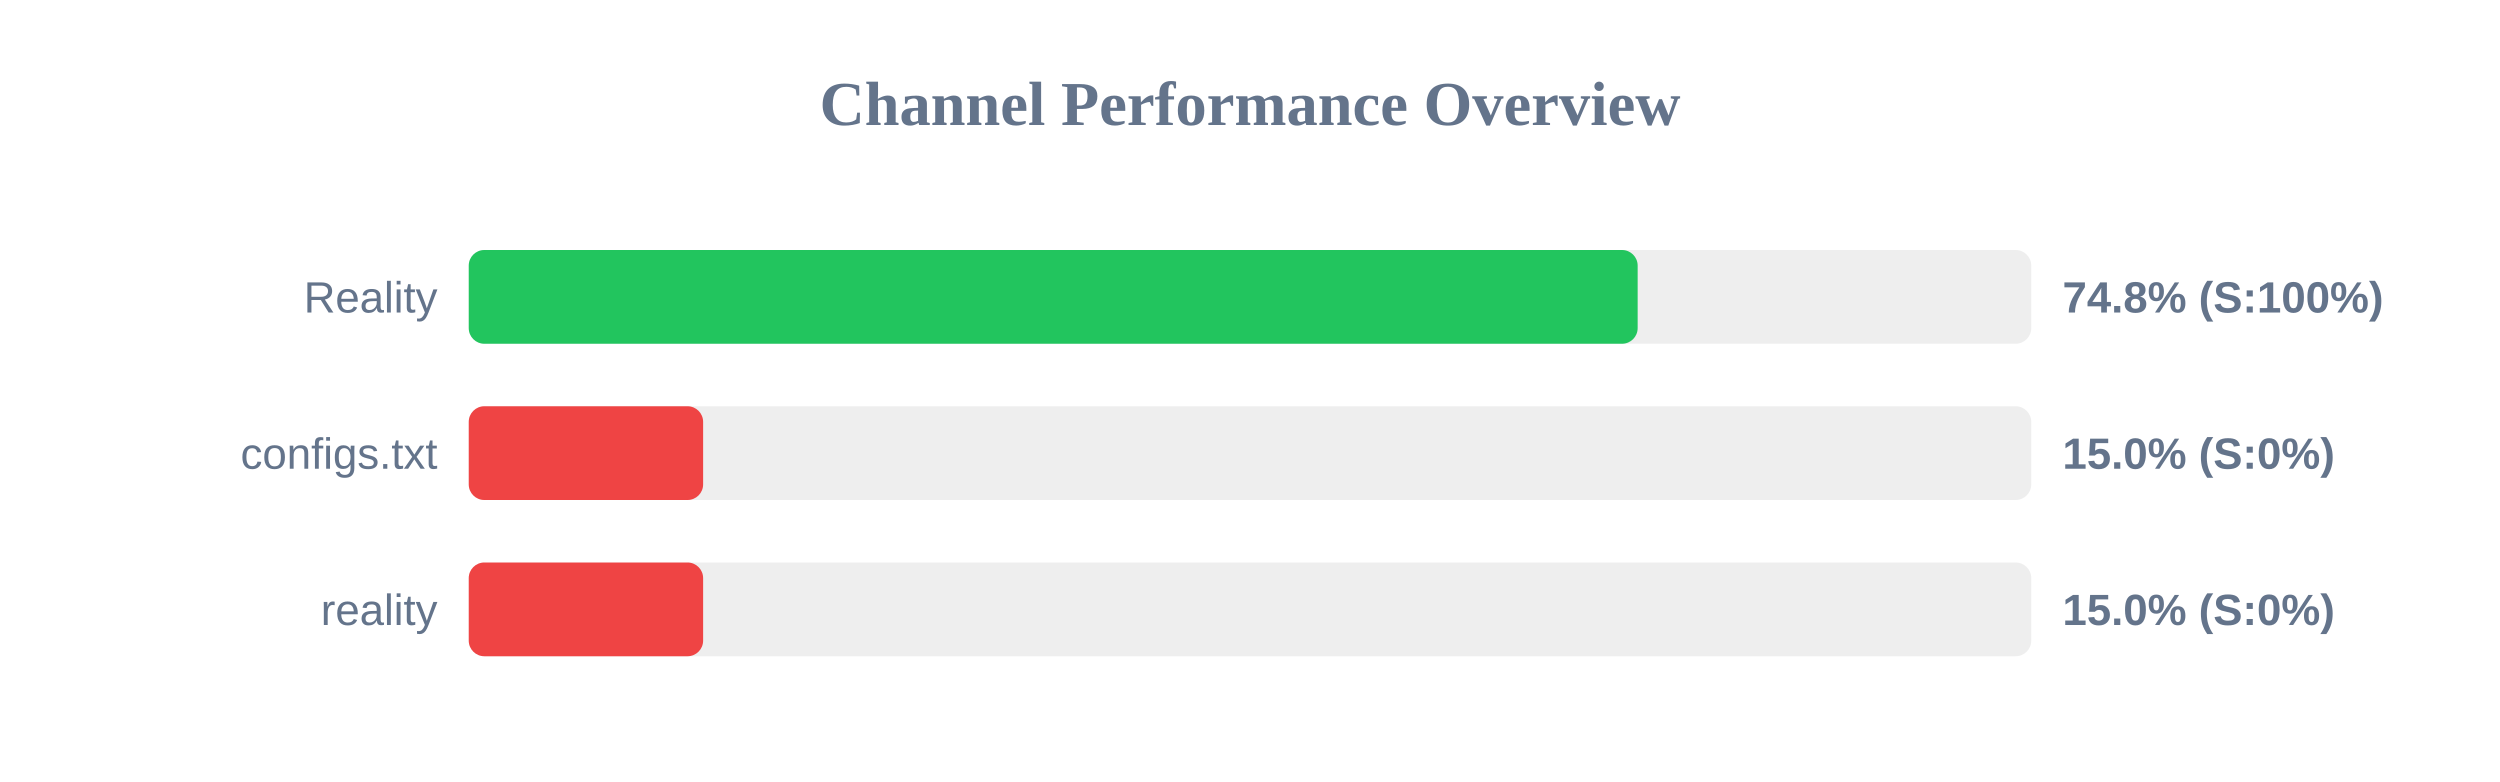
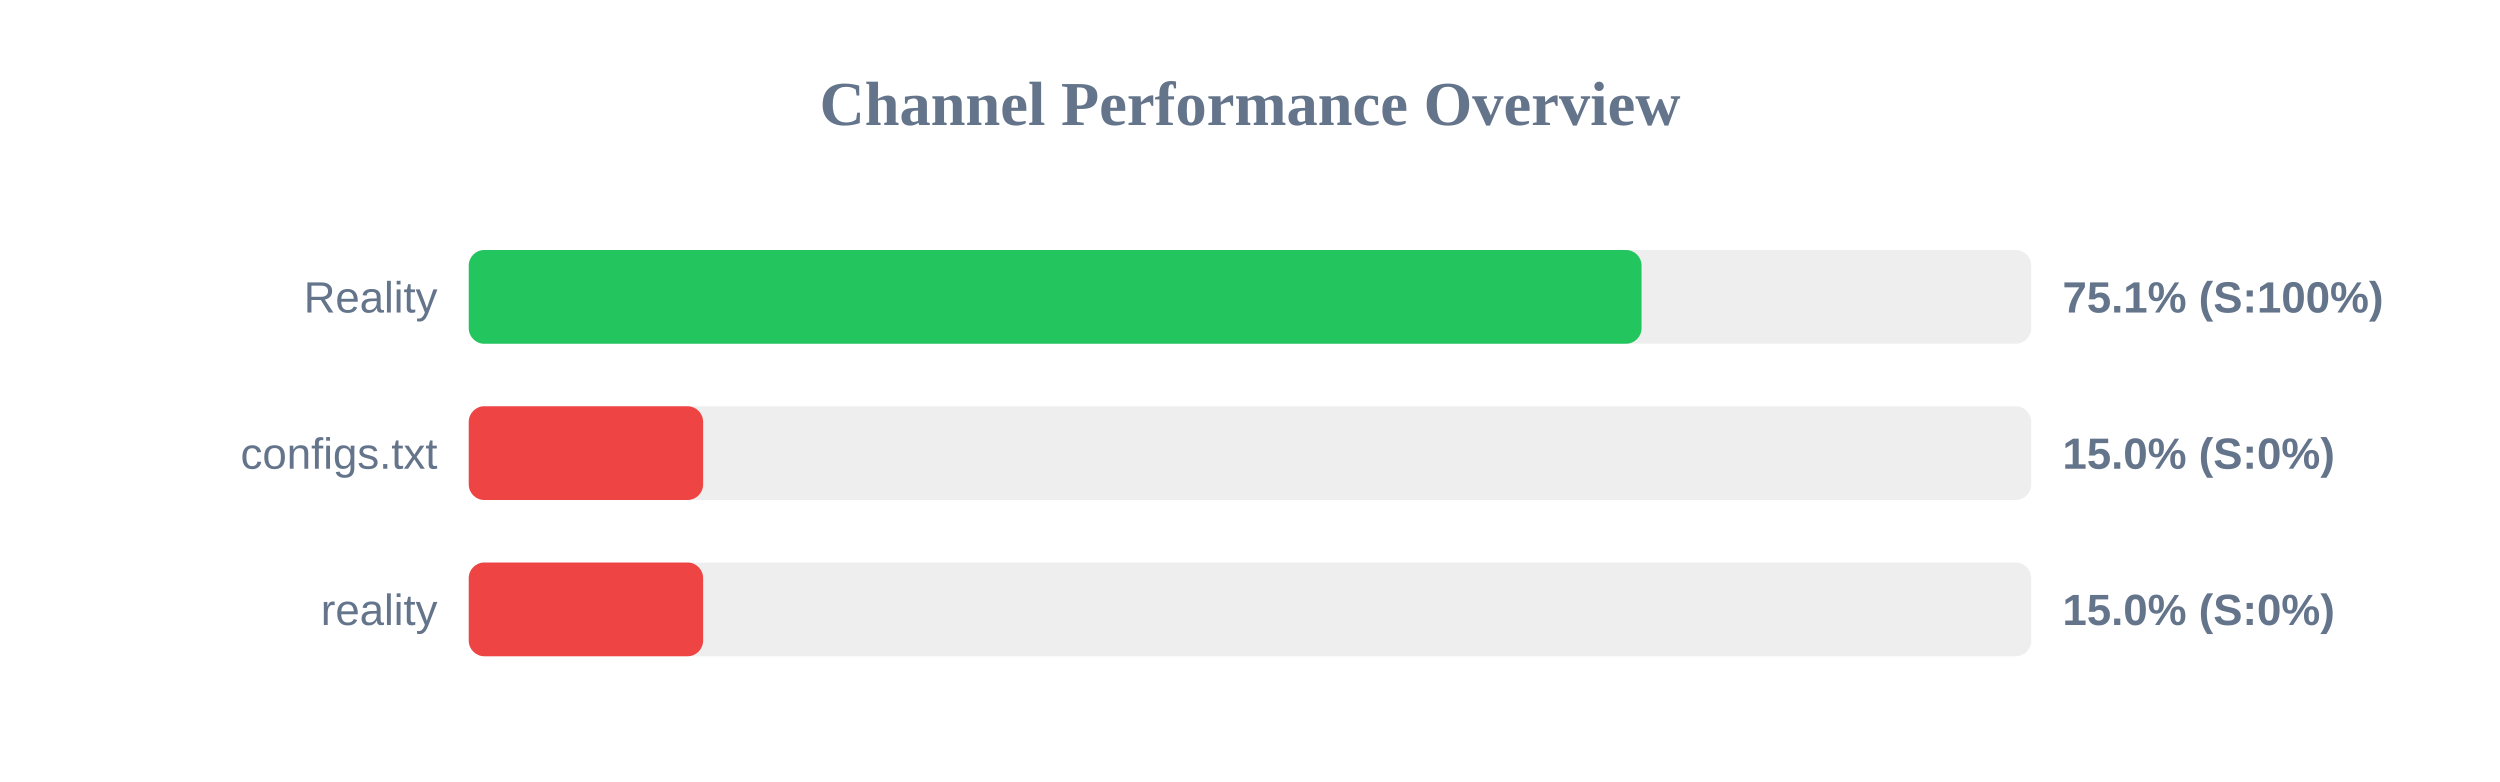
<svg xmlns="http://www.w3.org/2000/svg" width="800" height="250" version="1.1">
  <style>
        .row { font: 14px Arial; fill: #64748b; }
        .score { font: bold 14px Arial; fill: #64748b; }
    </style>
  <text x="400" y="40" text-anchor="middle" font-size="20px" font-weight="bold" fill="#64748b">Channel Performance Overview</text>
  <rect x="150" y="80" width="500" height="30" fill="#eee" rx="5" />
-   <rect x="150" y="80" width="374.05" height="30" fill="#22c55e" rx="5" />
+   <rect x="150" y="80" width="375.3" height="30" fill="#22c55e" rx="5" />
  <text x="140" y="100" text-anchor="end" class="row">Reality</text>
-   <text x="660" y="100" text-anchor="start" class="score">74.8% (S:100%)</text>
+   <text x="660" y="100" text-anchor="start" class="score">75.1% (S:100%)</text>
  <rect x="150" y="130" width="500" height="30" fill="#eee" rx="5" />
  <rect x="150" y="130" width="75.0" height="30" fill="#ef4444" rx="5" />
  <text x="140" y="150" text-anchor="end" class="row">configs.txt</text>
  <text x="660" y="150" text-anchor="start" class="score">15.0% (S:0%)</text>
  <rect x="150" y="180" width="500" height="30" fill="#eee" rx="5" />
  <rect x="150" y="180" width="75.0" height="30" fill="#ef4444" rx="5" />
  <text x="140" y="200" text-anchor="end" class="row">reality</text>
  <text x="660" y="200" text-anchor="start" class="score">15.0% (S:0%)</text>
</svg>
